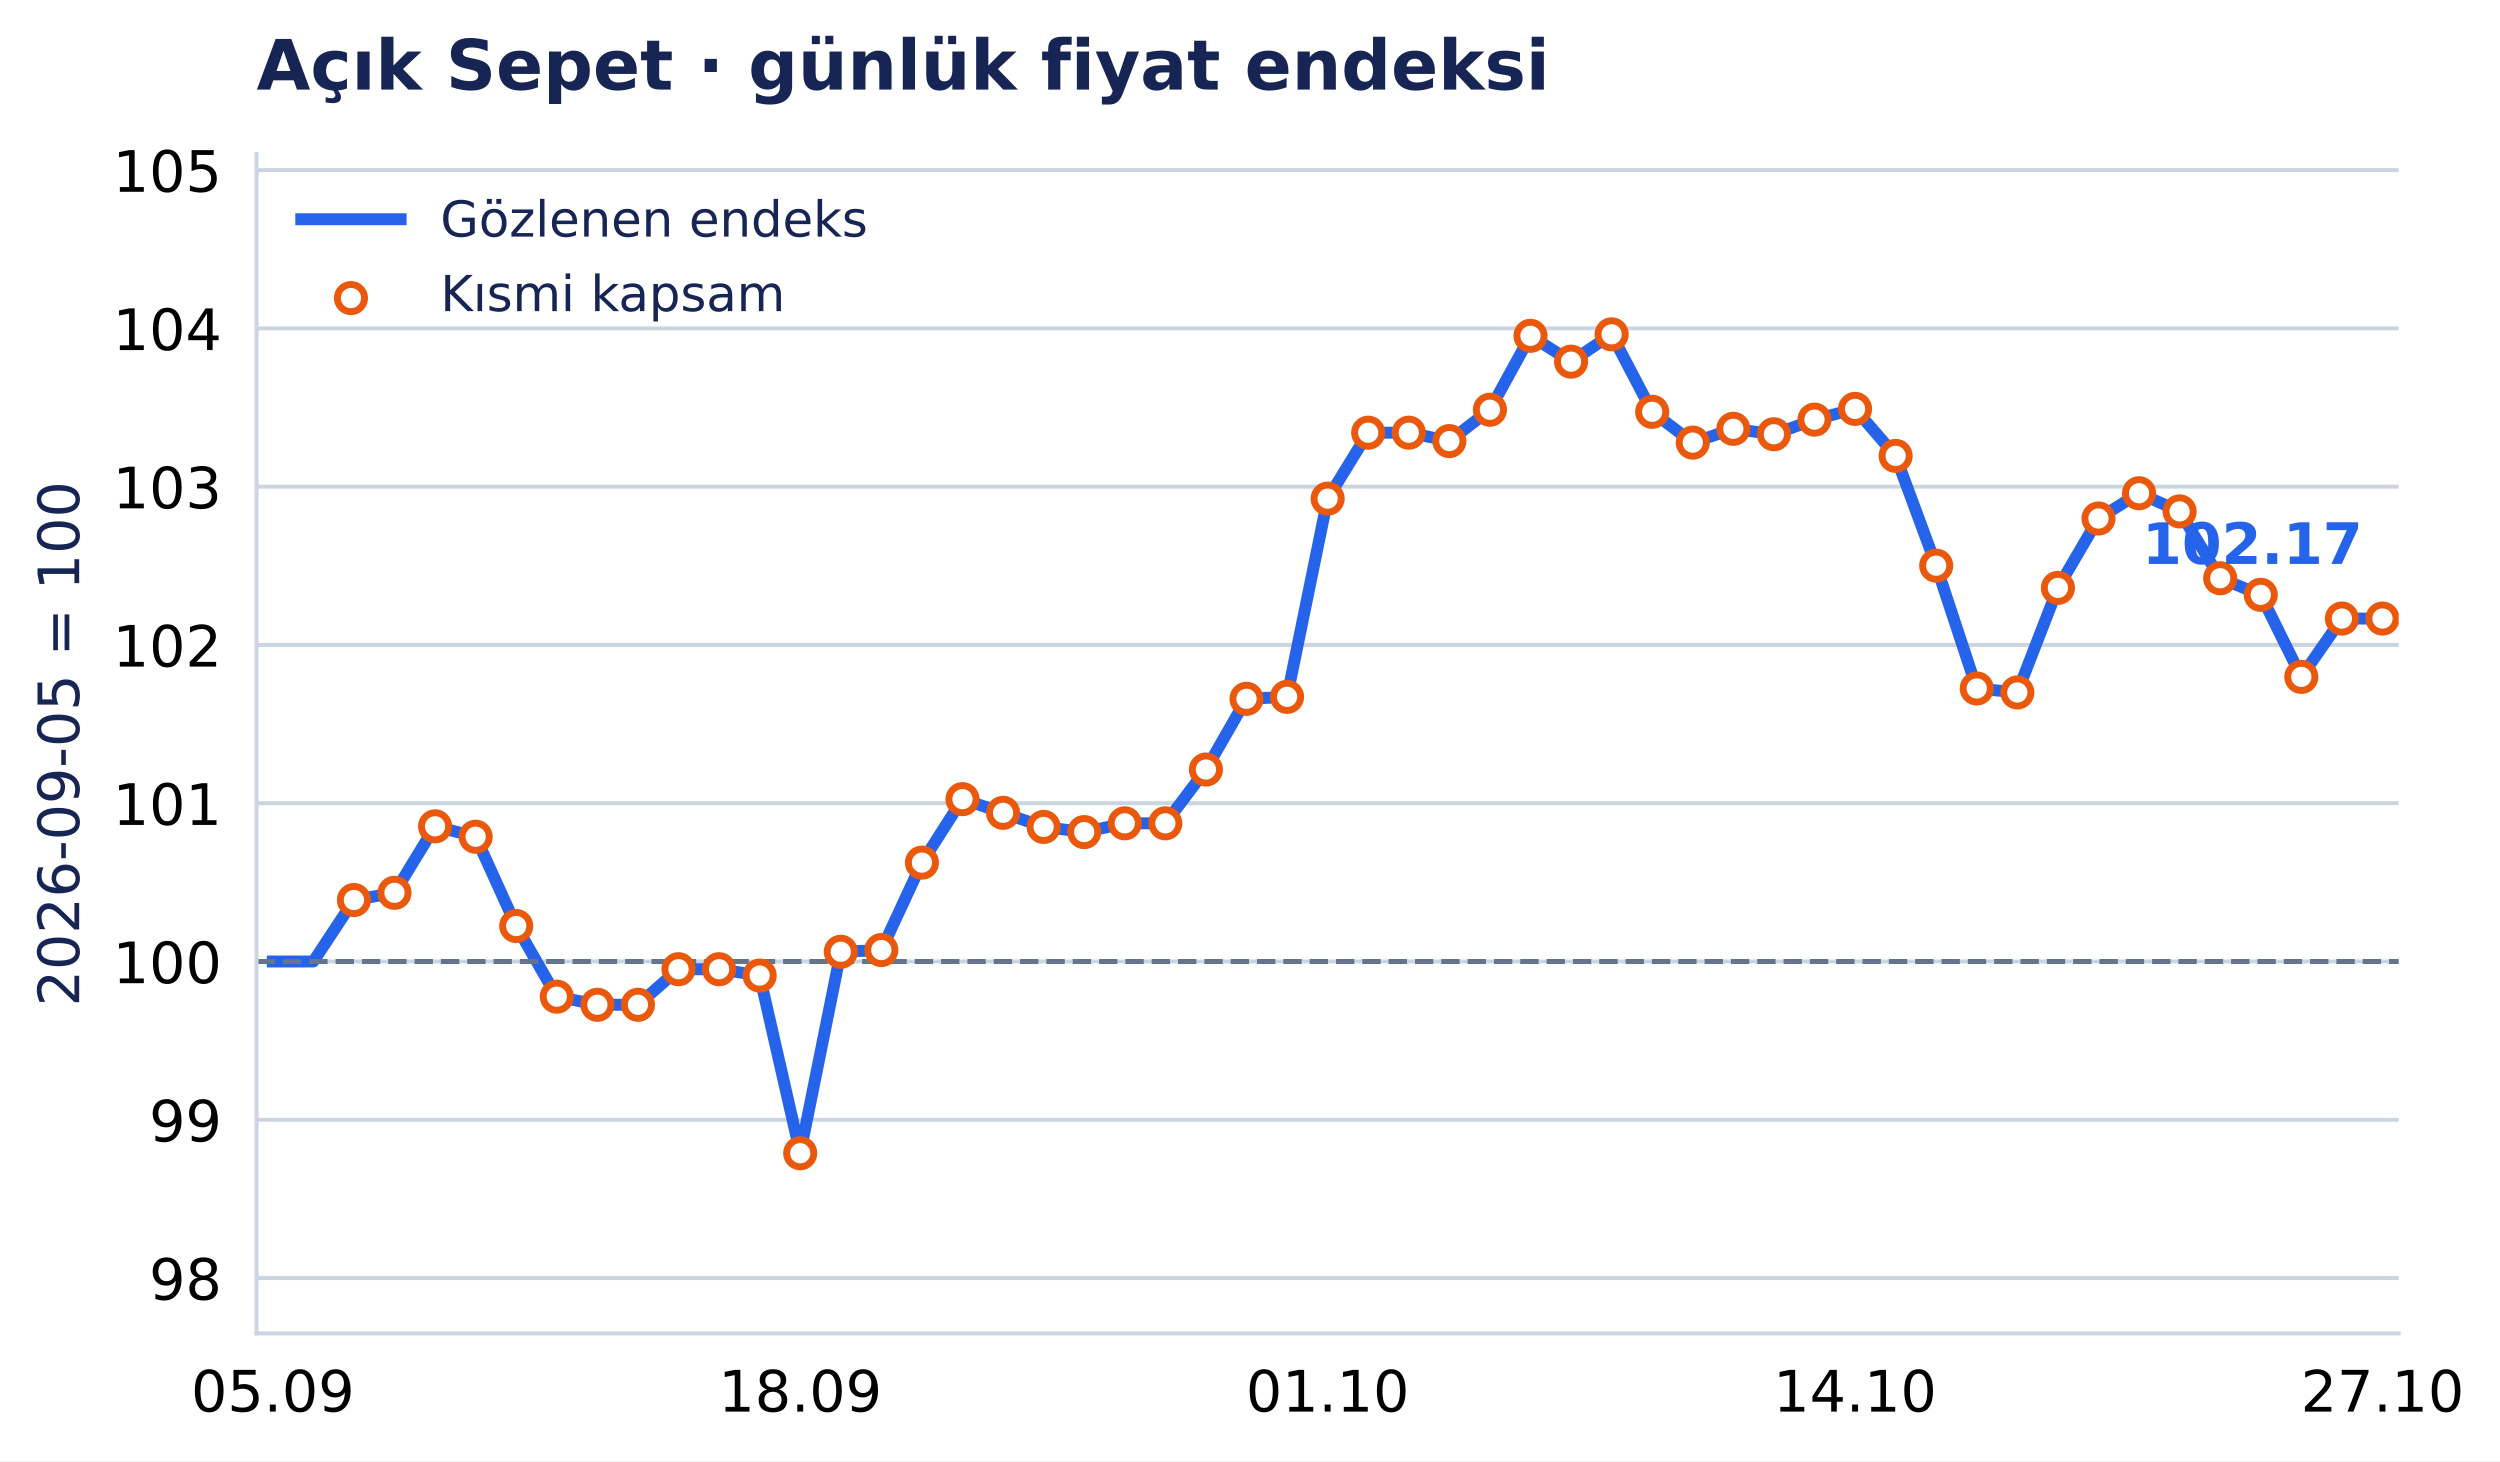
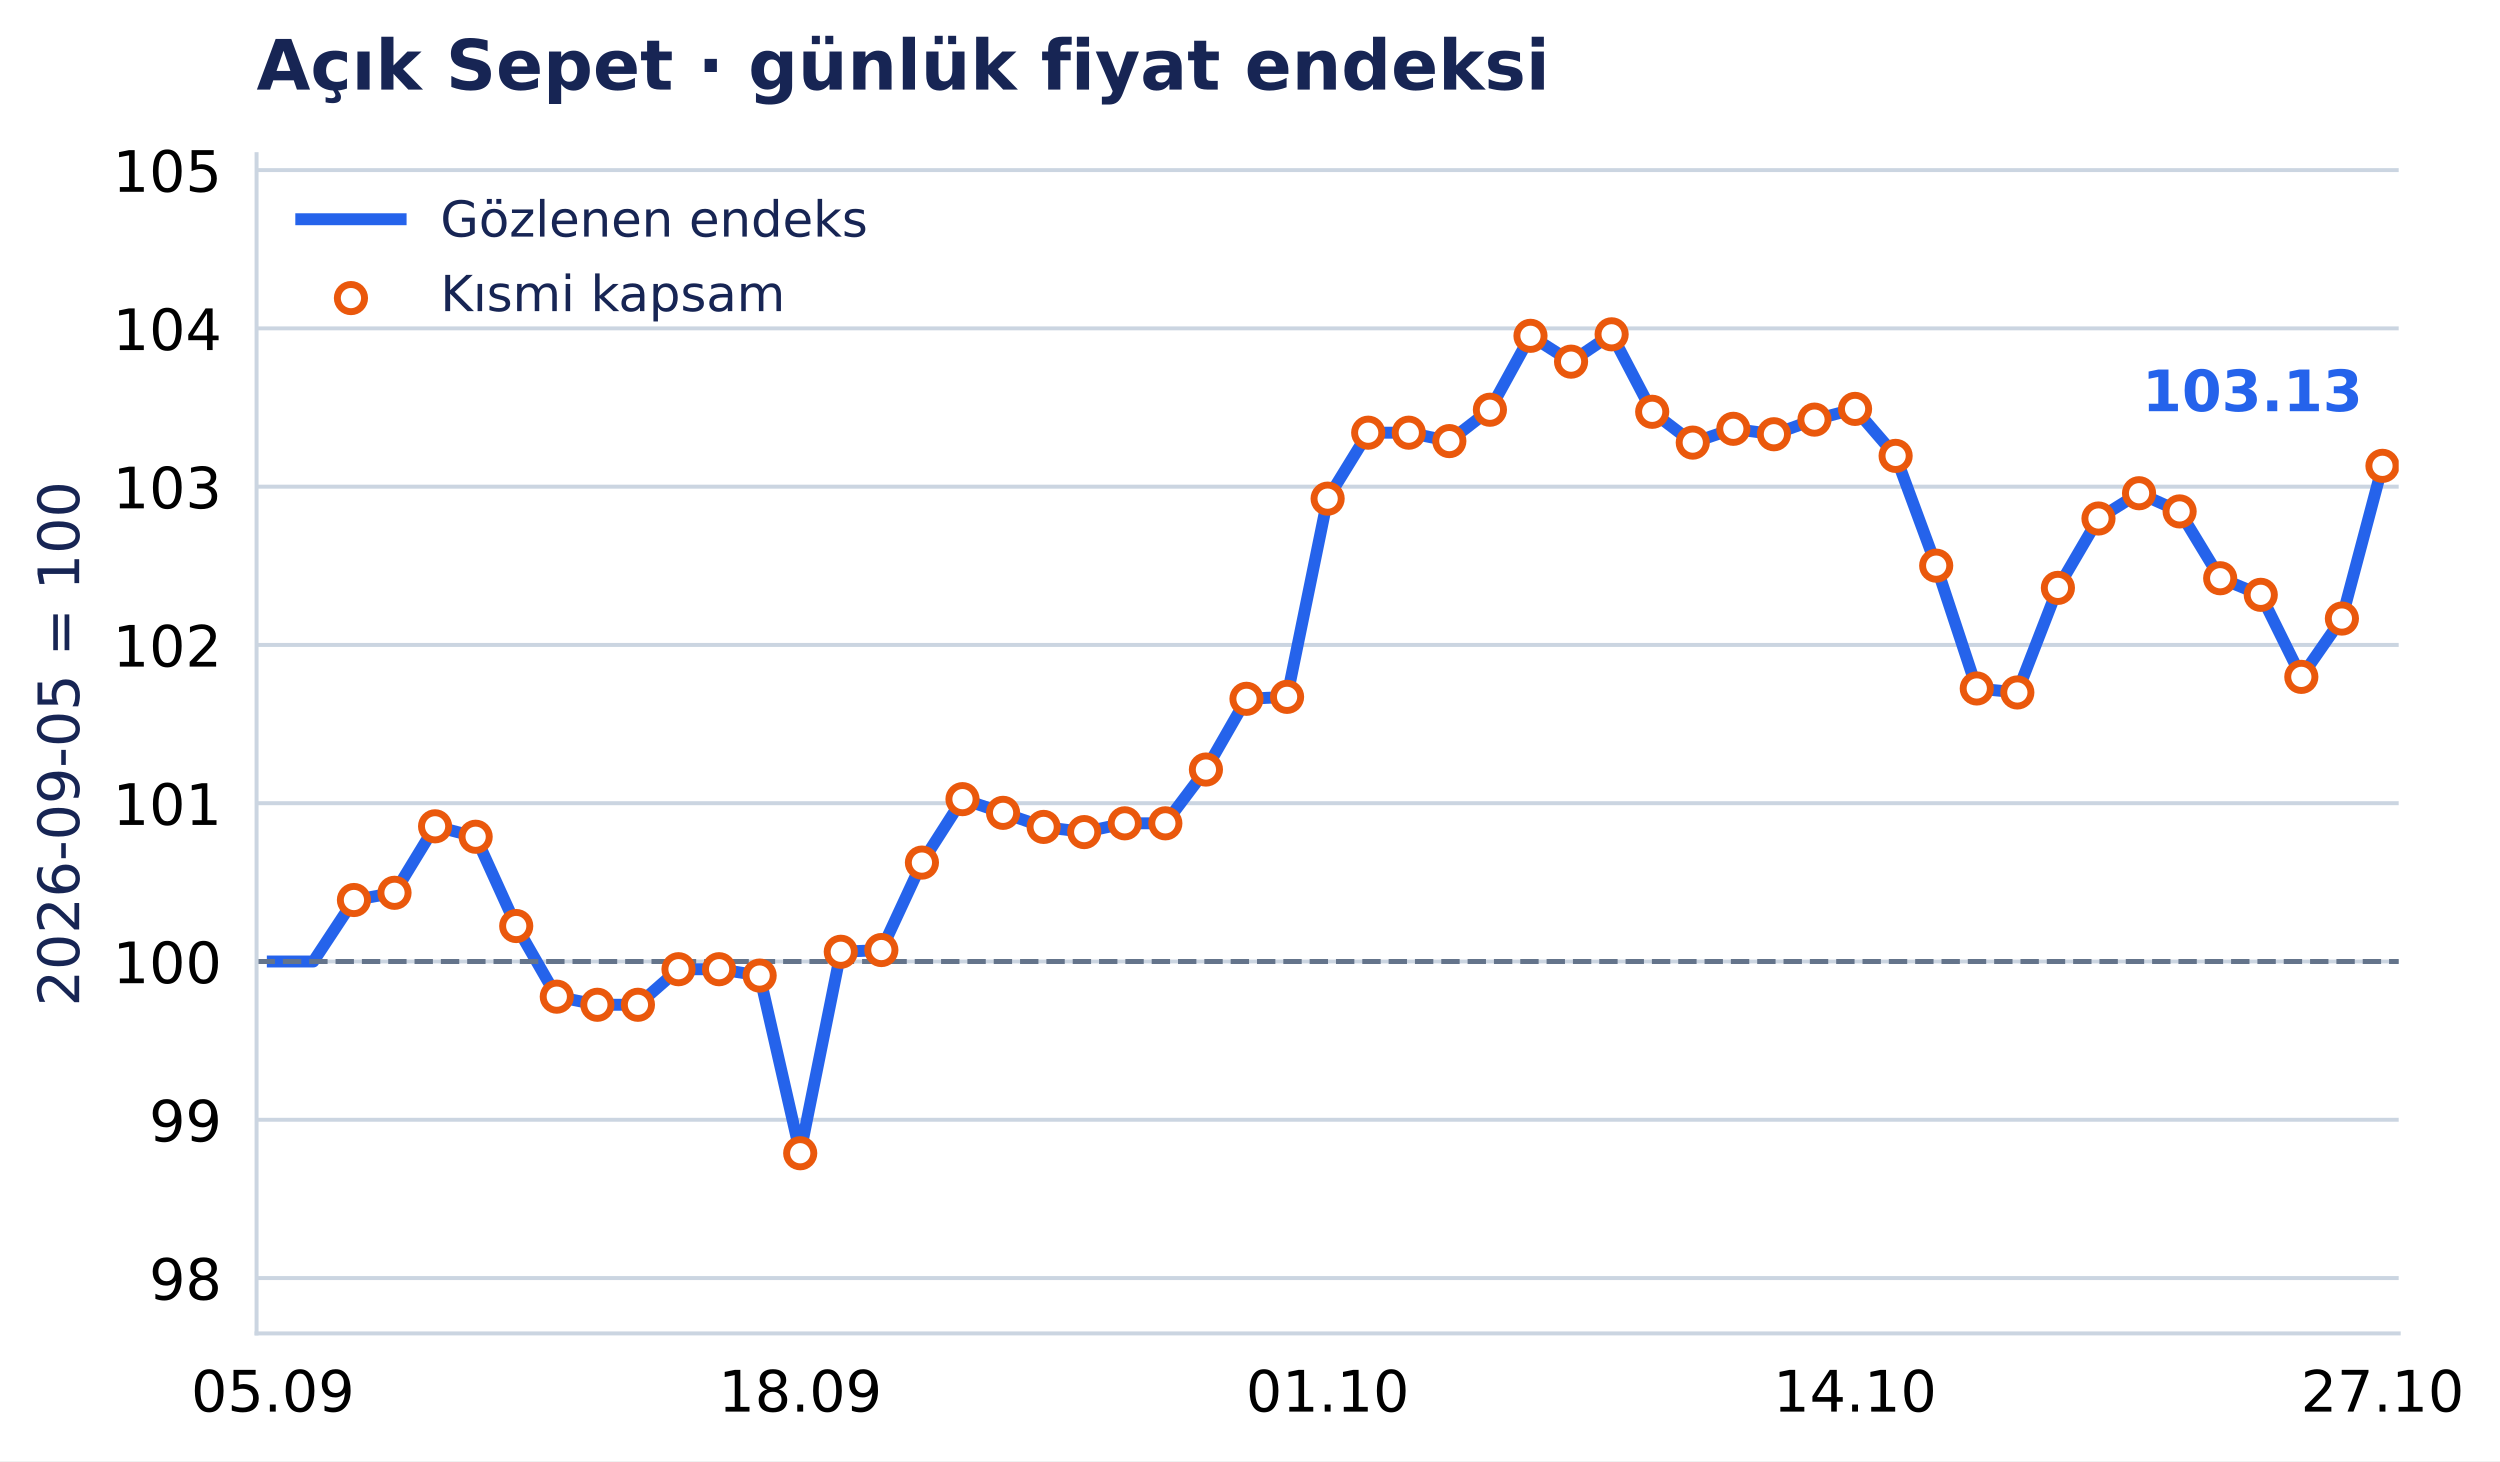
<svg xmlns="http://www.w3.org/2000/svg" xmlns:xlink="http://www.w3.org/1999/xlink" width="503.288pt" height="294.135pt" viewBox="0 0 503.288 294.135" version="1.1">
  <defs>
    <style type="text/css">*{stroke-linejoin: round; stroke-linecap: butt}</style>
  </defs>
  <g id="figure_1">
    <g id="patch_1">
      <path d="M 0 294.135 L 503.288 294.135 L 503.288 0 L 0 0 z " style="fill: #ffffff" />
    </g>
    <g id="axes_1">
      <g id="patch_2">
        <path d="M 51.651 268.435 L 482.894 268.435 L 482.894 31.035 L 51.651 31.035 z " style="fill: #ffffff" />
      </g>
      <g id="matplotlib.axis_1">
        <g id="xtick_1">
          <g id="line2d_1" />
          <g id="text_1">
            <text style="font-size: 11.5px; font-family: 'DejaVu Sans', 'Bitstream Vera Sans', 'Computer Modern Sans Serif', 'Lucida Grande', 'Verdana', 'Geneva', 'Lucid', 'Arial', 'Helvetica', 'Avant Garde', sans-serif; text-anchor: middle" x="54.918" y="284.172" transform="rotate(-0 54.91762 284.172)">05.09</text>
          </g>
        </g>
        <g id="xtick_2">
          <g id="line2d_2" />
          <g id="text_2">
            <text style="font-size: 11.5px; font-family: 'DejaVu Sans', 'Bitstream Vera Sans', 'Computer Modern Sans Serif', 'Lucida Grande', 'Verdana', 'Geneva', 'Lucid', 'Arial', 'Helvetica', 'Avant Garde', sans-serif; text-anchor: middle" x="161.095" y="284.172" transform="rotate(-0 161.095 284.172)">18.09</text>
          </g>
        </g>
        <g id="xtick_3">
          <g id="line2d_3" />
          <g id="text_3">
            <text style="font-size: 11.5px; font-family: 'DejaVu Sans', 'Bitstream Vera Sans', 'Computer Modern Sans Serif', 'Lucida Grande', 'Verdana', 'Geneva', 'Lucid', 'Arial', 'Helvetica', 'Avant Garde', sans-serif; text-anchor: middle" x="267.272" y="284.172" transform="rotate(-0 267.2724 284.172)">01.10</text>
          </g>
        </g>
        <g id="xtick_4">
          <g id="line2d_4" />
          <g id="text_4">
            <text style="font-size: 11.5px; font-family: 'DejaVu Sans', 'Bitstream Vera Sans', 'Computer Modern Sans Serif', 'Lucida Grande', 'Verdana', 'Geneva', 'Lucid', 'Arial', 'Helvetica', 'Avant Garde', sans-serif; text-anchor: middle" x="373.45" y="284.172" transform="rotate(-0 373.4499 284.172)">14.10</text>
          </g>
        </g>
        <g id="xtick_5">
          <g id="line2d_5" />
          <g id="text_5">
            <text style="font-size: 11.5px; font-family: 'DejaVu Sans', 'Bitstream Vera Sans', 'Computer Modern Sans Serif', 'Lucida Grande', 'Verdana', 'Geneva', 'Lucid', 'Arial', 'Helvetica', 'Avant Garde', sans-serif; text-anchor: middle" x="479.627" y="284.172" transform="rotate(-0 479.6273 284.172)">27.10</text>
          </g>
        </g>
      </g>
      <g id="matplotlib.axis_2">
        <g id="ytick_1">
          <g id="line2d_6">
            <path d="M 51.651 257.29 L 482.894 257.29 " clip-path="url(#p2ab8260771)" style="fill: none; stroke: #cbd5e1; stroke-width: 0.8; stroke-linecap: square" />
          </g>
          <g id="line2d_7" />
          <g id="text_6">
            <text style="font-size: 11.5px; font-family: 'DejaVu Sans', 'Bitstream Vera Sans', 'Computer Modern Sans Serif', 'Lucida Grande', 'Verdana', 'Geneva', 'Lucid', 'Arial', 'Helvetica', 'Avant Garde', sans-serif; text-anchor: end" x="44.651" y="261.659" transform="rotate(-0 44.65062 261.6587)">98</text>
          </g>
        </g>
        <g id="ytick_2">
          <g id="line2d_8">
            <path d="M 51.651 225.426 L 482.894 225.426 " clip-path="url(#p2ab8260771)" style="fill: none; stroke: #cbd5e1; stroke-width: 0.8; stroke-linecap: square" />
          </g>
          <g id="line2d_9" />
          <g id="text_7">
            <text style="font-size: 11.5px; font-family: 'DejaVu Sans', 'Bitstream Vera Sans', 'Computer Modern Sans Serif', 'Lucida Grande', 'Verdana', 'Geneva', 'Lucid', 'Arial', 'Helvetica', 'Avant Garde', sans-serif; text-anchor: end" x="44.651" y="229.795" transform="rotate(-0 44.65062 229.7947)">99</text>
          </g>
        </g>
        <g id="ytick_3">
          <g id="line2d_10">
            <path d="M 51.651 193.562 L 482.894 193.562 " clip-path="url(#p2ab8260771)" style="fill: none; stroke: #cbd5e1; stroke-width: 0.8; stroke-linecap: square" />
          </g>
          <g id="line2d_11" />
          <g id="text_8">
            <text style="font-size: 11.5px; font-family: 'DejaVu Sans', 'Bitstream Vera Sans', 'Computer Modern Sans Serif', 'Lucida Grande', 'Verdana', 'Geneva', 'Lucid', 'Arial', 'Helvetica', 'Avant Garde', sans-serif; text-anchor: end" x="44.651" y="197.931" transform="rotate(-0 44.65062 197.9307)">100</text>
          </g>
        </g>
        <g id="ytick_4">
          <g id="line2d_12">
            <path d="M 51.651 161.698 L 482.894 161.698 " clip-path="url(#p2ab8260771)" style="fill: none; stroke: #cbd5e1; stroke-width: 0.8; stroke-linecap: square" />
          </g>
          <g id="line2d_13" />
          <g id="text_9">
            <text style="font-size: 11.5px; font-family: 'DejaVu Sans', 'Bitstream Vera Sans', 'Computer Modern Sans Serif', 'Lucida Grande', 'Verdana', 'Geneva', 'Lucid', 'Arial', 'Helvetica', 'Avant Garde', sans-serif; text-anchor: end" x="44.651" y="166.067" transform="rotate(-0 44.65062 166.0667)">101</text>
          </g>
        </g>
        <g id="ytick_5">
          <g id="line2d_14">
            <path d="M 51.651 129.834 L 482.894 129.834 " clip-path="url(#p2ab8260771)" style="fill: none; stroke: #cbd5e1; stroke-width: 0.8; stroke-linecap: square" />
          </g>
          <g id="line2d_15" />
          <g id="text_10">
            <text style="font-size: 11.5px; font-family: 'DejaVu Sans', 'Bitstream Vera Sans', 'Computer Modern Sans Serif', 'Lucida Grande', 'Verdana', 'Geneva', 'Lucid', 'Arial', 'Helvetica', 'Avant Garde', sans-serif; text-anchor: end" x="44.651" y="134.203" transform="rotate(-0 44.65062 134.2027)">102</text>
          </g>
        </g>
        <g id="ytick_6">
          <g id="line2d_16">
            <path d="M 51.651 97.97 L 482.894 97.97 " clip-path="url(#p2ab8260771)" style="fill: none; stroke: #cbd5e1; stroke-width: 0.8; stroke-linecap: square" />
          </g>
          <g id="line2d_17" />
          <g id="text_11">
            <text style="font-size: 11.5px; font-family: 'DejaVu Sans', 'Bitstream Vera Sans', 'Computer Modern Sans Serif', 'Lucida Grande', 'Verdana', 'Geneva', 'Lucid', 'Arial', 'Helvetica', 'Avant Garde', sans-serif; text-anchor: end" x="44.651" y="102.339" transform="rotate(-0 44.65062 102.3387)">103</text>
          </g>
        </g>
        <g id="ytick_7">
          <g id="line2d_18">
            <path d="M 51.651 66.106 L 482.894 66.106 " clip-path="url(#p2ab8260771)" style="fill: none; stroke: #cbd5e1; stroke-width: 0.8; stroke-linecap: square" />
          </g>
          <g id="line2d_19" />
          <g id="text_12">
            <text style="font-size: 11.5px; font-family: 'DejaVu Sans', 'Bitstream Vera Sans', 'Computer Modern Sans Serif', 'Lucida Grande', 'Verdana', 'Geneva', 'Lucid', 'Arial', 'Helvetica', 'Avant Garde', sans-serif; text-anchor: end" x="44.651" y="70.475" transform="rotate(-0 44.65062 70.4747)">104</text>
          </g>
        </g>
        <g id="ytick_8">
          <g id="line2d_20">
            <path d="M 51.651 34.242 L 482.894 34.242 " clip-path="url(#p2ab8260771)" style="fill: none; stroke: #cbd5e1; stroke-width: 0.8; stroke-linecap: square" />
          </g>
          <g id="line2d_21" />
          <g id="text_13">
            <text style="font-size: 11.5px; font-family: 'DejaVu Sans', 'Bitstream Vera Sans', 'Computer Modern Sans Serif', 'Lucida Grande', 'Verdana', 'Geneva', 'Lucid', 'Arial', 'Helvetica', 'Avant Garde', sans-serif; text-anchor: end" x="44.651" y="38.611" transform="rotate(-0 44.65062 38.61071)">105</text>
          </g>
        </g>
        <g id="text_14">
          <text style="font-size: 11.5px; font-family: 'DejaVu Sans', 'Bitstream Vera Sans', 'Computer Modern Sans Serif', 'Lucida Grande', 'Verdana', 'Geneva', 'Lucid', 'Arial', 'Helvetica', 'Avant Garde', sans-serif; text-anchor: middle; fill: #172554" x="15.937" y="149.735" transform="rotate(-90 15.93731 149.7347)">2026-09-05 = 100</text>
        </g>
      </g>
      <g id="line2d_22">
-         <path d="M 54.918 193.562 L 63.085 193.562 L 71.253 181.186 L 79.42 179.736 L 87.588 166.35 L 95.755 168.45 L 103.923 186.424 L 112.09 200.645 L 120.258 202.277 L 128.425 202.277 L 136.593 195.117 L 144.76 195.117 L 152.928 196.398 L 161.095 232.165 L 169.263 191.606 L 177.43 191.258 L 185.598 173.653 L 193.765 160.879 L 201.932 163.639 L 210.1 166.471 L 218.267 167.513 L 226.435 165.748 L 234.602 165.748 L 242.77 154.921 L 250.937 140.681 L 259.105 140.289 L 267.272 100.385 L 275.44 87.108 L 283.607 87.108 L 291.775 88.8 L 299.942 82.487 L 308.11 67.607 L 316.277 72.807 L 324.445 67.304 L 332.612 82.902 L 340.78 89.105 L 348.947 86.327 L 357.115 87.42 L 365.282 84.476 L 373.45 82.318 L 381.617 91.776 L 389.785 113.877 L 397.952 138.6 L 406.12 139.406 L 414.287 118.35 L 422.455 104.384 L 430.622 99.296 L 438.79 102.957 L 446.957 116.41 L 455.125 119.749 L 463.292 136.267 L 471.46 124.525 L 479.627 124.525 " clip-path="url(#p2ab8260771)" style="fill: none; stroke: #2563eb; stroke-width: 2.4; stroke-linecap: square" />
+         <path d="M 54.918 193.562 L 63.085 193.562 L 71.253 181.186 L 79.42 179.736 L 87.588 166.35 L 95.755 168.45 L 103.923 186.424 L 112.09 200.645 L 120.258 202.277 L 128.425 202.277 L 136.593 195.117 L 144.76 195.117 L 152.928 196.398 L 161.095 232.165 L 169.263 191.606 L 177.43 191.258 L 185.598 173.653 L 193.765 160.879 L 201.932 163.639 L 210.1 166.471 L 218.267 167.513 L 226.435 165.748 L 234.602 165.748 L 242.77 154.921 L 250.937 140.681 L 259.105 140.289 L 267.272 100.385 L 275.44 87.108 L 283.607 87.108 L 291.775 88.8 L 299.942 82.487 L 308.11 67.607 L 316.277 72.807 L 324.445 67.304 L 332.612 82.902 L 340.78 89.105 L 348.947 86.327 L 357.115 87.42 L 365.282 84.476 L 373.45 82.318 L 381.617 91.776 L 389.785 113.877 L 397.952 138.6 L 406.12 139.406 L 414.287 118.35 L 422.455 104.384 L 430.622 99.296 L 438.79 102.957 L 446.957 116.41 L 455.125 119.749 L 463.292 136.267 L 471.46 124.525 L 479.627 93.78 " clip-path="url(#p2ab8260771)" style="fill: none; stroke: #2563eb; stroke-width: 2.4; stroke-linecap: square" />
      </g>
      <g id="line2d_23">
        <path d="M 51.651 193.562 L 482.894 193.562 " clip-path="url(#p2ab8260771)" style="fill: none; stroke-dasharray: 3.7,1.6; stroke-dashoffset: 0; stroke: #64748b" />
      </g>
      <g id="patch_3">
        <path d="M 51.651 268.435 L 51.651 31.035 " style="fill: none; stroke: #cbd5e1; stroke-width: 0.8; stroke-linejoin: miter; stroke-linecap: square" />
      </g>
      <g id="patch_4">
        <path d="M 51.651 268.435 L 482.894 268.435 " style="fill: none; stroke: #cbd5e1; stroke-width: 0.8; stroke-linejoin: miter; stroke-linecap: square" />
      </g>
      <g id="PathCollection_1">
        <defs>
          <path id="m3957c04aab" d="M 0 2.739 C 0.726 2.739 1.423 2.45 1.936 1.936 C 2.45 1.423 2.739 0.726 2.739 0 C 2.739 -0.726 2.45 -1.423 1.936 -1.936 C 1.423 -2.45 0.726 -2.739 0 -2.739 C -0.726 -2.739 -1.423 -2.45 -1.936 -1.936 C -2.45 -1.423 -2.739 -0.726 -2.739 0 C -2.739 0.726 -2.45 1.423 -1.936 1.936 C -1.423 2.45 -0.726 2.739 0 2.739 z " style="stroke: #ea580c; stroke-width: 1.4" />
        </defs>
        <g clip-path="url(#p2ab8260771)">
          <use xlink:href="#m3957c04aab" x="71.253" y="181.186" style="fill: #ffffff; stroke: #ea580c; stroke-width: 1.4" />
          <use xlink:href="#m3957c04aab" x="79.42" y="179.736" style="fill: #ffffff; stroke: #ea580c; stroke-width: 1.4" />
          <use xlink:href="#m3957c04aab" x="87.588" y="166.35" style="fill: #ffffff; stroke: #ea580c; stroke-width: 1.4" />
          <use xlink:href="#m3957c04aab" x="95.755" y="168.45" style="fill: #ffffff; stroke: #ea580c; stroke-width: 1.4" />
          <use xlink:href="#m3957c04aab" x="103.923" y="186.424" style="fill: #ffffff; stroke: #ea580c; stroke-width: 1.4" />
          <use xlink:href="#m3957c04aab" x="112.09" y="200.645" style="fill: #ffffff; stroke: #ea580c; stroke-width: 1.4" />
          <use xlink:href="#m3957c04aab" x="120.258" y="202.277" style="fill: #ffffff; stroke: #ea580c; stroke-width: 1.4" />
          <use xlink:href="#m3957c04aab" x="128.425" y="202.277" style="fill: #ffffff; stroke: #ea580c; stroke-width: 1.4" />
          <use xlink:href="#m3957c04aab" x="136.593" y="195.117" style="fill: #ffffff; stroke: #ea580c; stroke-width: 1.4" />
          <use xlink:href="#m3957c04aab" x="144.76" y="195.117" style="fill: #ffffff; stroke: #ea580c; stroke-width: 1.4" />
          <use xlink:href="#m3957c04aab" x="152.928" y="196.398" style="fill: #ffffff; stroke: #ea580c; stroke-width: 1.4" />
          <use xlink:href="#m3957c04aab" x="161.095" y="232.165" style="fill: #ffffff; stroke: #ea580c; stroke-width: 1.4" />
          <use xlink:href="#m3957c04aab" x="169.263" y="191.606" style="fill: #ffffff; stroke: #ea580c; stroke-width: 1.4" />
          <use xlink:href="#m3957c04aab" x="177.43" y="191.258" style="fill: #ffffff; stroke: #ea580c; stroke-width: 1.4" />
          <use xlink:href="#m3957c04aab" x="185.598" y="173.653" style="fill: #ffffff; stroke: #ea580c; stroke-width: 1.4" />
          <use xlink:href="#m3957c04aab" x="193.765" y="160.879" style="fill: #ffffff; stroke: #ea580c; stroke-width: 1.4" />
          <use xlink:href="#m3957c04aab" x="201.932" y="163.639" style="fill: #ffffff; stroke: #ea580c; stroke-width: 1.4" />
          <use xlink:href="#m3957c04aab" x="210.1" y="166.471" style="fill: #ffffff; stroke: #ea580c; stroke-width: 1.4" />
          <use xlink:href="#m3957c04aab" x="218.267" y="167.513" style="fill: #ffffff; stroke: #ea580c; stroke-width: 1.4" />
          <use xlink:href="#m3957c04aab" x="226.435" y="165.748" style="fill: #ffffff; stroke: #ea580c; stroke-width: 1.4" />
          <use xlink:href="#m3957c04aab" x="234.602" y="165.748" style="fill: #ffffff; stroke: #ea580c; stroke-width: 1.4" />
          <use xlink:href="#m3957c04aab" x="242.77" y="154.921" style="fill: #ffffff; stroke: #ea580c; stroke-width: 1.4" />
          <use xlink:href="#m3957c04aab" x="250.937" y="140.681" style="fill: #ffffff; stroke: #ea580c; stroke-width: 1.4" />
          <use xlink:href="#m3957c04aab" x="259.105" y="140.289" style="fill: #ffffff; stroke: #ea580c; stroke-width: 1.4" />
          <use xlink:href="#m3957c04aab" x="267.272" y="100.385" style="fill: #ffffff; stroke: #ea580c; stroke-width: 1.4" />
          <use xlink:href="#m3957c04aab" x="275.44" y="87.108" style="fill: #ffffff; stroke: #ea580c; stroke-width: 1.4" />
          <use xlink:href="#m3957c04aab" x="283.607" y="87.108" style="fill: #ffffff; stroke: #ea580c; stroke-width: 1.4" />
          <use xlink:href="#m3957c04aab" x="291.775" y="88.8" style="fill: #ffffff; stroke: #ea580c; stroke-width: 1.4" />
          <use xlink:href="#m3957c04aab" x="299.942" y="82.487" style="fill: #ffffff; stroke: #ea580c; stroke-width: 1.4" />
          <use xlink:href="#m3957c04aab" x="308.11" y="67.607" style="fill: #ffffff; stroke: #ea580c; stroke-width: 1.4" />
          <use xlink:href="#m3957c04aab" x="316.277" y="72.807" style="fill: #ffffff; stroke: #ea580c; stroke-width: 1.4" />
          <use xlink:href="#m3957c04aab" x="324.445" y="67.304" style="fill: #ffffff; stroke: #ea580c; stroke-width: 1.4" />
          <use xlink:href="#m3957c04aab" x="332.612" y="82.902" style="fill: #ffffff; stroke: #ea580c; stroke-width: 1.4" />
          <use xlink:href="#m3957c04aab" x="340.78" y="89.105" style="fill: #ffffff; stroke: #ea580c; stroke-width: 1.4" />
          <use xlink:href="#m3957c04aab" x="348.947" y="86.327" style="fill: #ffffff; stroke: #ea580c; stroke-width: 1.4" />
          <use xlink:href="#m3957c04aab" x="357.115" y="87.42" style="fill: #ffffff; stroke: #ea580c; stroke-width: 1.4" />
          <use xlink:href="#m3957c04aab" x="365.282" y="84.476" style="fill: #ffffff; stroke: #ea580c; stroke-width: 1.4" />
          <use xlink:href="#m3957c04aab" x="373.45" y="82.318" style="fill: #ffffff; stroke: #ea580c; stroke-width: 1.4" />
          <use xlink:href="#m3957c04aab" x="381.617" y="91.776" style="fill: #ffffff; stroke: #ea580c; stroke-width: 1.4" />
          <use xlink:href="#m3957c04aab" x="389.785" y="113.877" style="fill: #ffffff; stroke: #ea580c; stroke-width: 1.4" />
          <use xlink:href="#m3957c04aab" x="397.952" y="138.6" style="fill: #ffffff; stroke: #ea580c; stroke-width: 1.4" />
          <use xlink:href="#m3957c04aab" x="406.12" y="139.406" style="fill: #ffffff; stroke: #ea580c; stroke-width: 1.4" />
          <use xlink:href="#m3957c04aab" x="414.287" y="118.35" style="fill: #ffffff; stroke: #ea580c; stroke-width: 1.4" />
          <use xlink:href="#m3957c04aab" x="422.455" y="104.384" style="fill: #ffffff; stroke: #ea580c; stroke-width: 1.4" />
          <use xlink:href="#m3957c04aab" x="430.622" y="99.296" style="fill: #ffffff; stroke: #ea580c; stroke-width: 1.4" />
          <use xlink:href="#m3957c04aab" x="438.79" y="102.957" style="fill: #ffffff; stroke: #ea580c; stroke-width: 1.4" />
          <use xlink:href="#m3957c04aab" x="446.957" y="116.41" style="fill: #ffffff; stroke: #ea580c; stroke-width: 1.4" />
          <use xlink:href="#m3957c04aab" x="455.125" y="119.749" style="fill: #ffffff; stroke: #ea580c; stroke-width: 1.4" />
          <use xlink:href="#m3957c04aab" x="463.292" y="136.267" style="fill: #ffffff; stroke: #ea580c; stroke-width: 1.4" />
          <use xlink:href="#m3957c04aab" x="471.46" y="124.525" style="fill: #ffffff; stroke: #ea580c; stroke-width: 1.4" />
-           <use xlink:href="#m3957c04aab" x="479.627" y="124.525" style="fill: #ffffff; stroke: #ea580c; stroke-width: 1.4" />
+           <use xlink:href="#m3957c04aab" x="479.627" y="93.78" style="fill: #ffffff; stroke: #ea580c; stroke-width: 1.4" />
        </g>
      </g>
      <g id="text_15">
-         <text style="font-weight: 700; font-size: 11.5px; font-family: 'DejaVu Sans', 'Bitstream Vera Sans', 'Computer Modern Sans Serif', 'Lucida Grande', 'Verdana', 'Geneva', 'Lucid', 'Arial', 'Helvetica', 'Avant Garde', sans-serif; text-anchor: end; fill: #2563eb" x="475.627" y="113.525" transform="rotate(-0 475.6273 113.5255)">102.17</text>
+         <text style="font-weight: 700; font-size: 11.5px; font-family: 'DejaVu Sans', 'Bitstream Vera Sans', 'Computer Modern Sans Serif', 'Lucida Grande', 'Verdana', 'Geneva', 'Lucid', 'Arial', 'Helvetica', 'Avant Garde', sans-serif; text-anchor: end; fill: #2563eb" x="475.627" y="82.78" transform="rotate(-0 475.6273 82.77992)">103.13</text>
      </g>
      <g id="text_16">
        <text style="font-weight: 700; font-size: 14px; font-family: 'DejaVu Sans', 'Bitstream Vera Sans', 'Computer Modern Sans Serif', 'Lucida Grande', 'Verdana', 'Geneva', 'Lucid', 'Arial', 'Helvetica', 'Avant Garde', sans-serif; text-anchor: start; fill: #172554" x="51.651" y="18.035" transform="rotate(-0 51.65062 18.03469)">Açık Sepet · günlük fiyat endeksi</text>
      </g>
      <g id="legend_1">
        <g id="line2d_24">
          <path d="M 60.651 44.133 L 70.651 44.133 L 80.651 44.133 " style="fill: none; stroke: #2563eb; stroke-width: 2.4; stroke-linecap: square" />
        </g>
        <g id="text_17">
          <text style="font-size: 10px; font-family: 'DejaVu Sans', 'Bitstream Vera Sans', 'Computer Modern Sans Serif', 'Lucida Grande', 'Verdana', 'Geneva', 'Lucid', 'Arial', 'Helvetica', 'Avant Garde', sans-serif; text-anchor: start; fill: #172554" x="88.651" y="47.633" transform="rotate(-0 88.65063 47.63312)">Gözlenen endeks</text>
        </g>
        <g id="PathCollection_2">
          <g>
            <use xlink:href="#m3957c04aab" x="70.651" y="60.009" style="fill: #ffffff; stroke: #ea580c; stroke-width: 1.4" />
          </g>
        </g>
        <g id="text_18">
          <text style="font-size: 10px; font-family: 'DejaVu Sans', 'Bitstream Vera Sans', 'Computer Modern Sans Serif', 'Lucida Grande', 'Verdana', 'Geneva', 'Lucid', 'Arial', 'Helvetica', 'Avant Garde', sans-serif; text-anchor: start; fill: #172554" x="88.651" y="62.634" transform="rotate(-0 88.65063 62.63391)">Kısmi kapsam</text>
        </g>
      </g>
    </g>
  </g>
  <defs>
    <clipPath id="p2ab8260771">
      <rect x="51.651" y="31.035" width="431.244" height="237.4" />
    </clipPath>
  </defs>
</svg>
